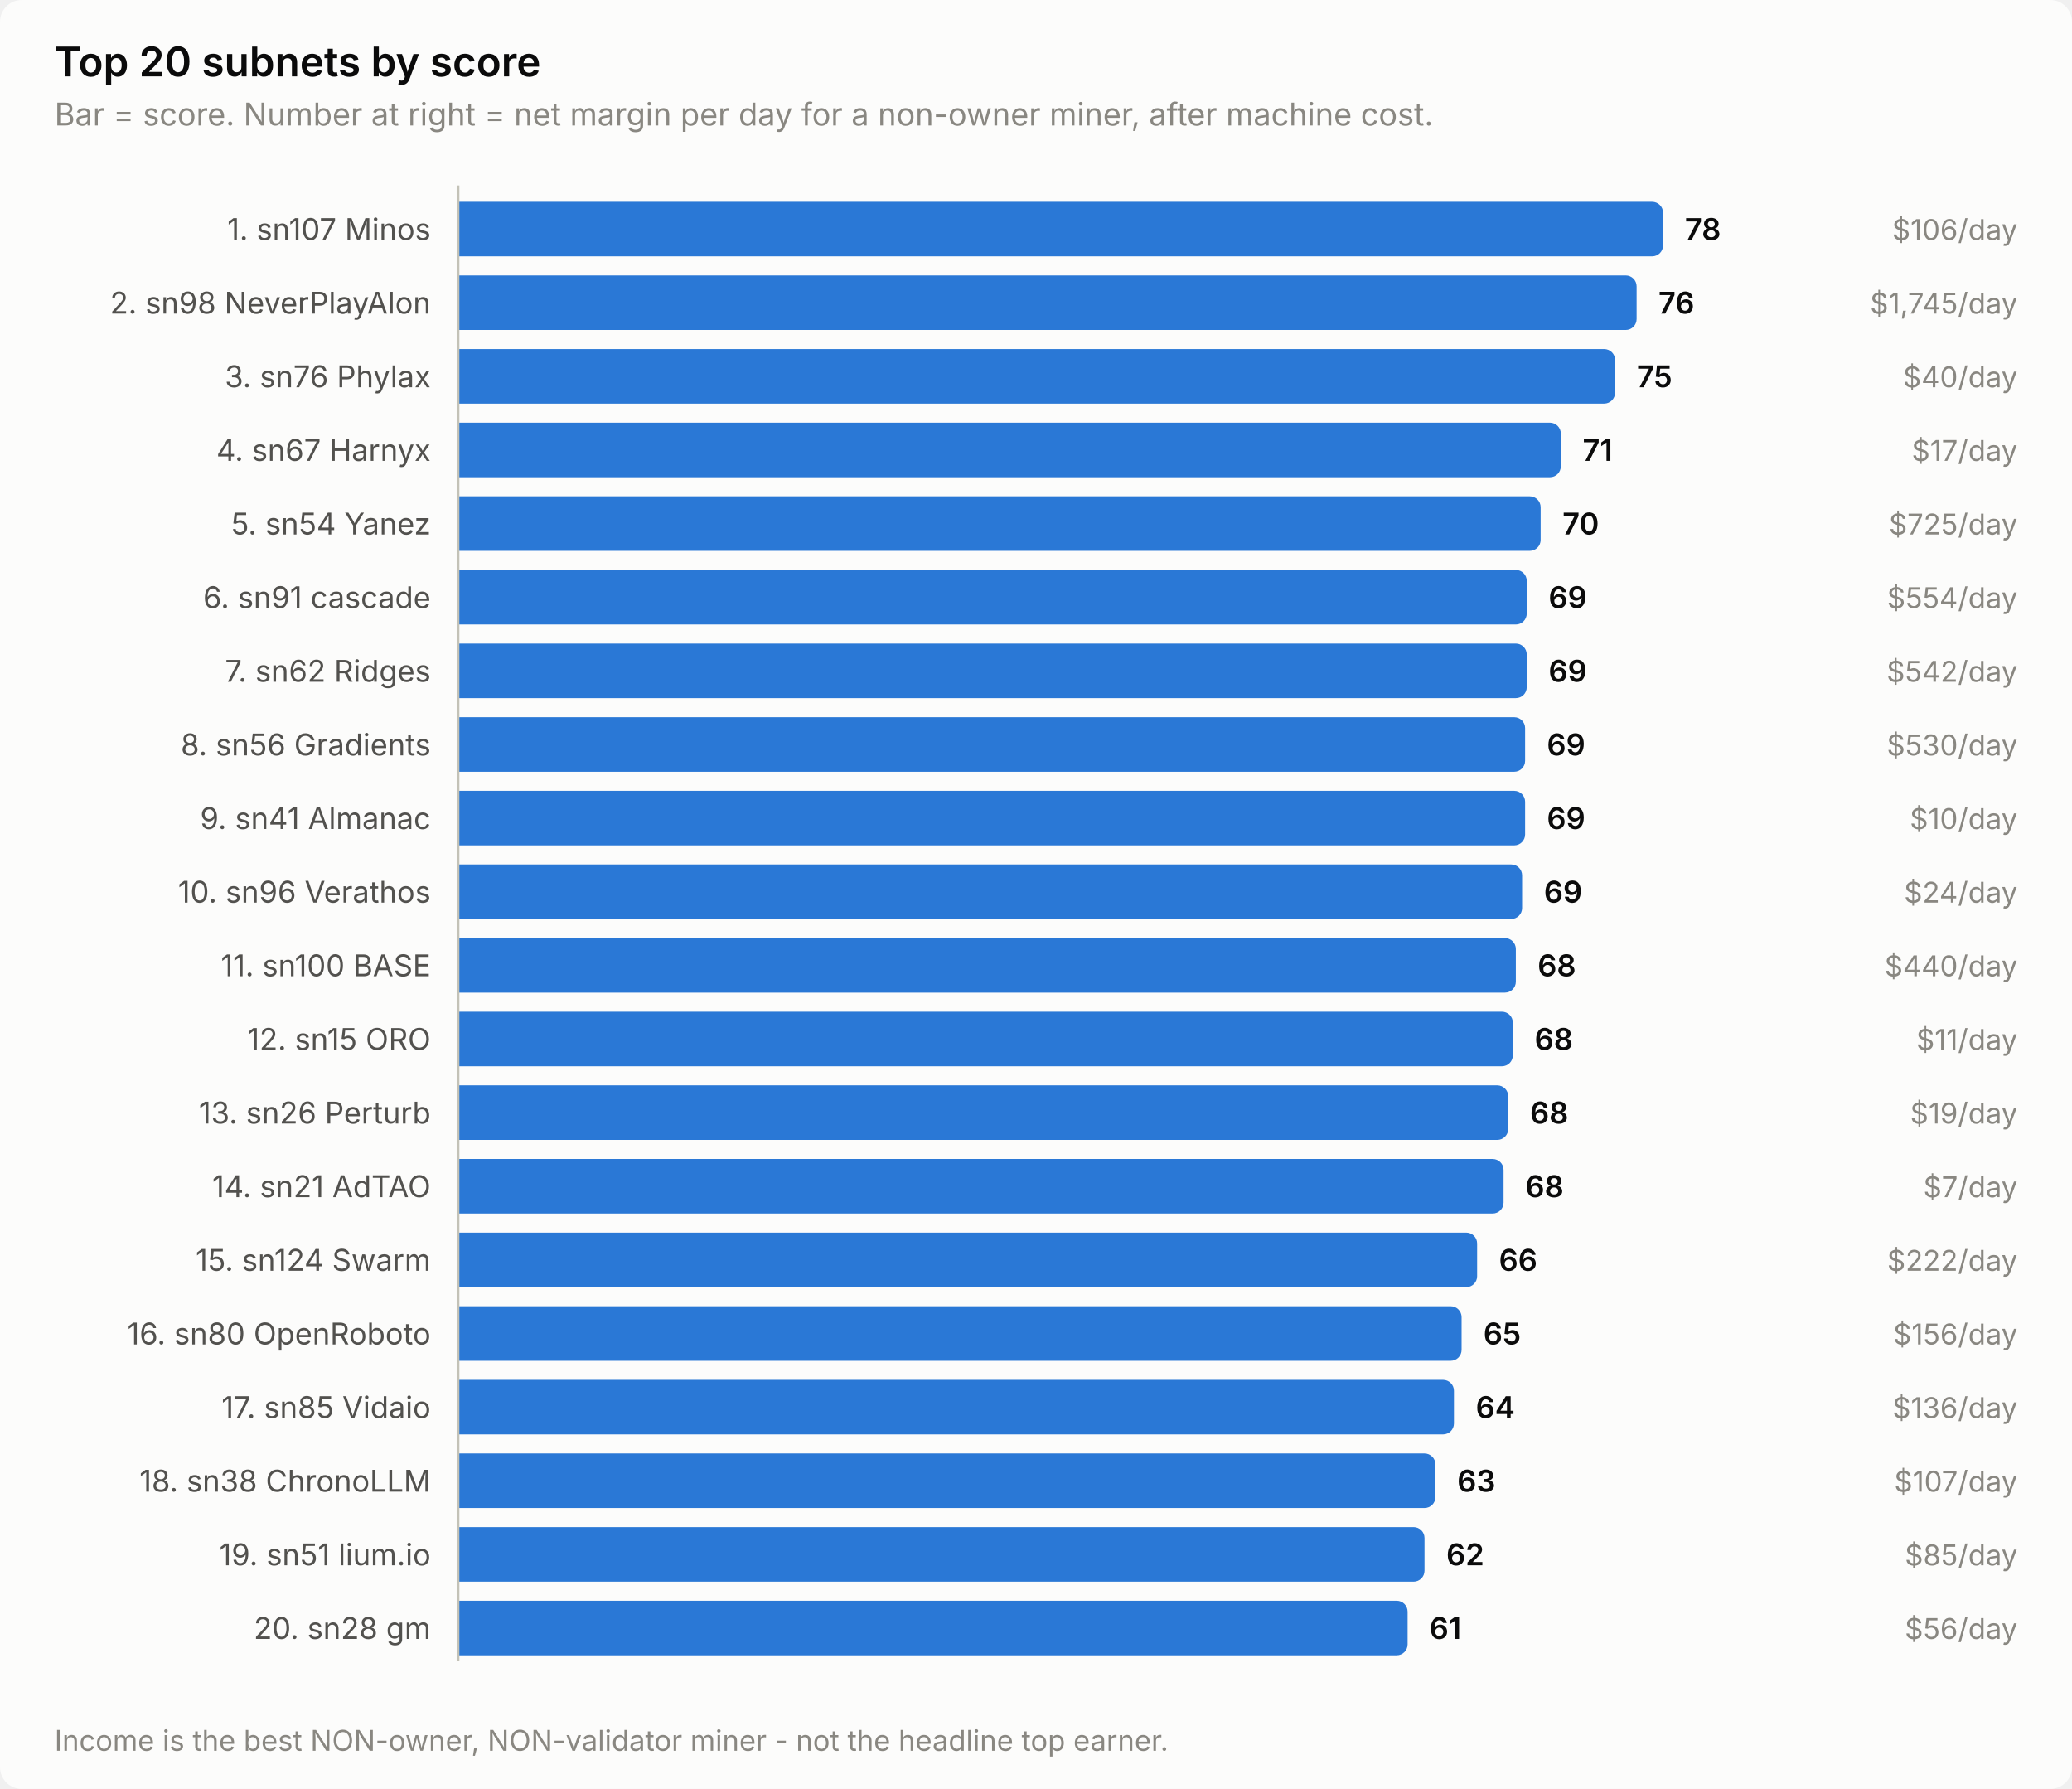
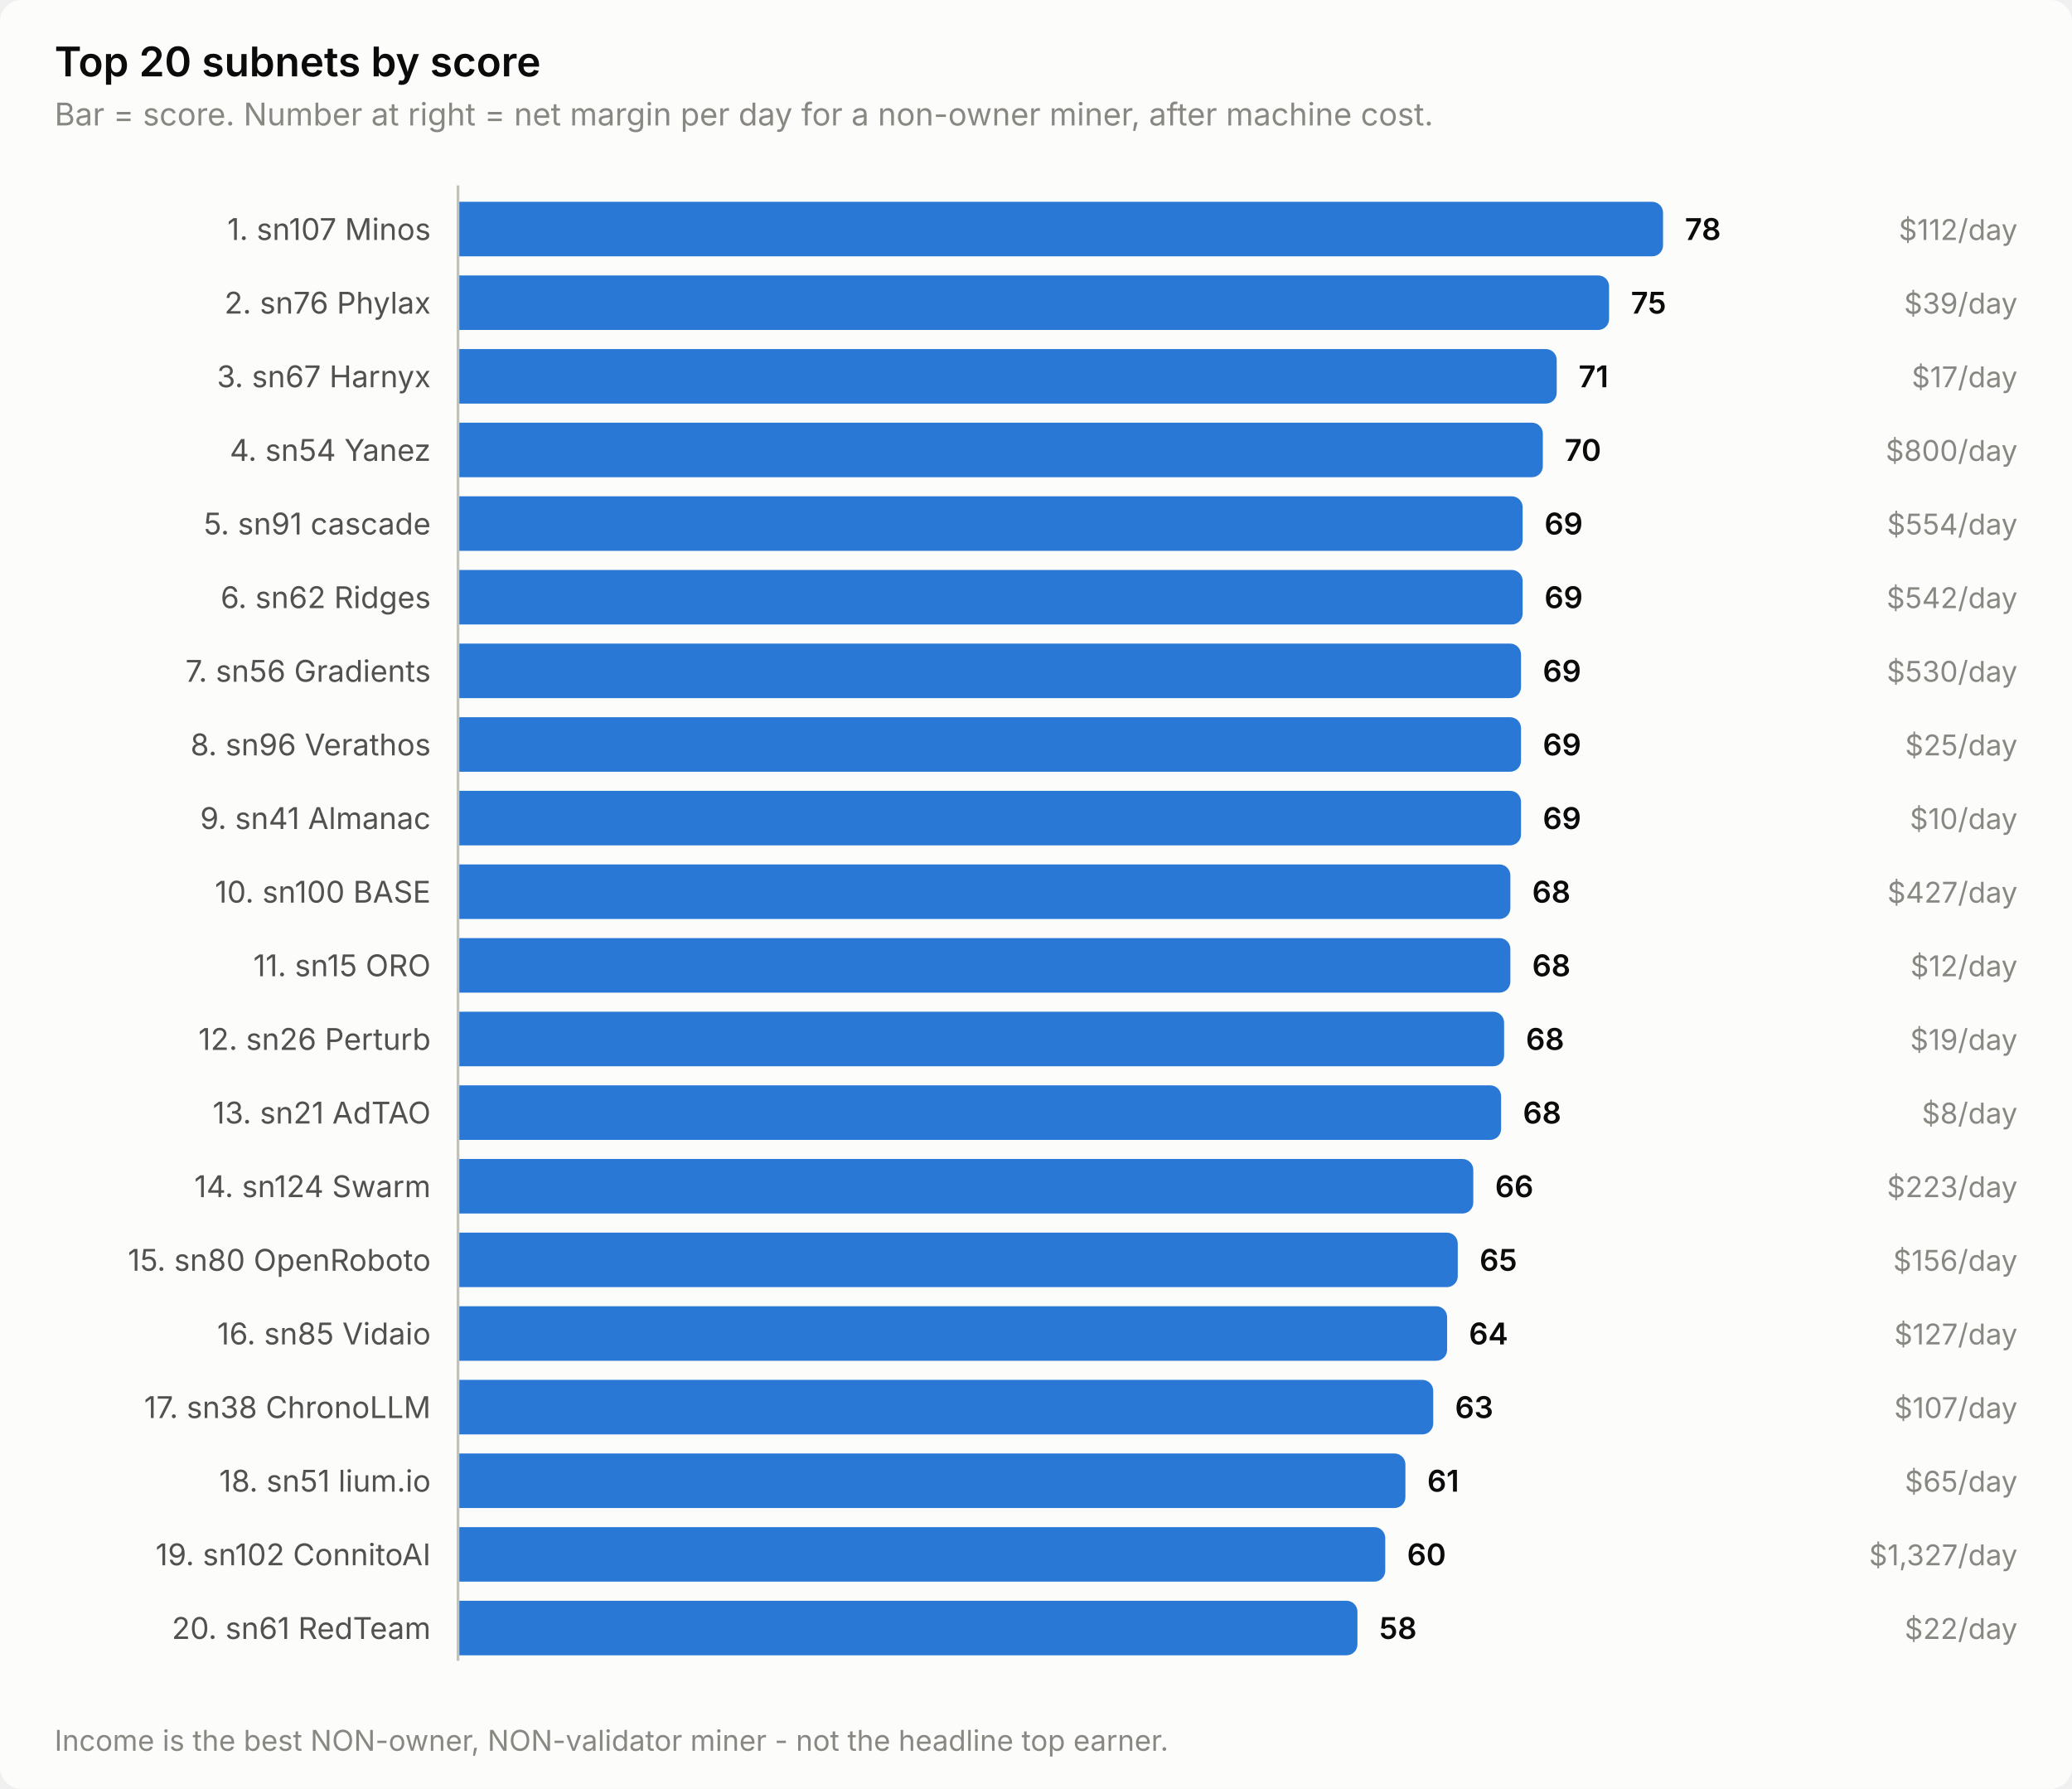
<svg xmlns="http://www.w3.org/2000/svg" width="760" height="656" viewBox="0 0 760 656" role="img" aria-label="Top 20 subnets by score">
  <style>
    text { font-family: system-ui, -apple-system, 'Segoe UI', sans-serif; }
    .t-title { font-size: 15px; font-weight: 600; }
    .t-sub { font-size: 11.5px; }
    .t-lab { font-size: 11px; }
    .t-val { font-size: 11px; font-weight: 600; font-variant-numeric: tabular-nums; }
    .t-tick { font-size: 10.5px; font-variant-numeric: tabular-nums; }

    .surface { fill: #fcfcfb; }
    .ink { fill: #0b0b0b; }
    .ink2 { fill: #52514e; }
    .muted { fill: #898781; }
    .grid { stroke: #e1e0d9; }
    .axis { stroke: #c3c2b7; }
    .accent { fill: #2a78d6; }
    .critical { fill: #d03b3b; }
    .deemph { fill: #d8d7d0; }

    @media (prefers-color-scheme: dark) {
      .surface { fill: #1a1a19; }
      .ink { fill: #ffffff; }
      .ink2 { fill: #c3c2b7; }
      .muted { fill: #898781; }
      .grid { stroke: #2c2c2a; }
      .axis { stroke: #383835; }
      .accent { fill: #3987e5; }
      .deemph { fill: #3a3a37; }
    }
</style>
  <rect class="surface" width="760" height="656" rx="8" />
  <text class="ink t-title" x="20" y="28">Top 20 subnets by score</text>
  <text class="muted t-sub" x="20" y="46">Bar = score. Number at right = net margin per day for a non-owner miner, after machine cost.</text>
  <text class="ink2 t-lab" x="158" y="88" text-anchor="end">1. sn107 Minos</text>
  <path class="accent" d="M168.0,74.0 H606.0 a4.0,4.0 0 0 1 4.0,4.0 V90.0 a4.0,4.0 0 0 1 -4.0,4.0 H168.0 Z" />
  <text class="ink t-val" x="618.0" y="88">78</text>
-   <text class="muted t-tick" x="740" y="88" text-anchor="end">$106/day</text>
-   <text class="ink2 t-lab" x="158" y="115" text-anchor="end">2. sn98 NeverPlayAlon</text>
-   <path class="accent" d="M168.0,101.0 H596.3 a4.0,4.0 0 0 1 4.0,4.0 V117.0 a4.0,4.0 0 0 1 -4.0,4.0 H168.0 Z" />
-   <text class="ink t-val" x="608.3" y="115">76</text>
-   <text class="muted t-tick" x="740" y="115" text-anchor="end">$1,745/day</text>
-   <text class="ink2 t-lab" x="158" y="142" text-anchor="end">3. sn76 Phylax</text>
-   <path class="accent" d="M168.0,128.0 H588.4 a4.0,4.0 0 0 1 4.0,4.0 V144.0 a4.0,4.0 0 0 1 -4.0,4.0 H168.0 Z" />
-   <text class="ink t-val" x="600.4" y="142">75</text>
-   <text class="muted t-tick" x="740" y="142" text-anchor="end">$40/day</text>
-   <text class="ink2 t-lab" x="158" y="169" text-anchor="end">4. sn67 Harnyx</text>
-   <path class="accent" d="M168.0,155.0 H568.5 a4.0,4.0 0 0 1 4.0,4.0 V171.0 a4.0,4.0 0 0 1 -4.0,4.0 H168.0 Z" />
-   <text class="ink t-val" x="580.5" y="169">71</text>
-   <text class="muted t-tick" x="740" y="169" text-anchor="end">$17/day</text>
-   <text class="ink2 t-lab" x="158" y="196" text-anchor="end">5. sn54 Yanez</text>
-   <path class="accent" d="M168.0,182.0 H561.1 a4.0,4.0 0 0 1 4.0,4.0 V198.0 a4.0,4.0 0 0 1 -4.0,4.0 H168.0 Z" />
-   <text class="ink t-val" x="573.1" y="196">70</text>
-   <text class="muted t-tick" x="740" y="196" text-anchor="end">$725/day</text>
-   <text class="ink2 t-lab" x="158" y="223" text-anchor="end">6. sn91 cascade</text>
-   <path class="accent" d="M168.0,209.0 H556.0 a4.0,4.0 0 0 1 4.0,4.0 V225.0 a4.0,4.0 0 0 1 -4.0,4.0 H168.0 Z" />
-   <text class="ink t-val" x="568.0" y="223">69</text>
-   <text class="muted t-tick" x="740" y="223" text-anchor="end">$554/day</text>
-   <text class="ink2 t-lab" x="158" y="250" text-anchor="end">7. sn62 Ridges</text>
-   <path class="accent" d="M168.0,236.0 H556.0 a4.0,4.0 0 0 1 4.0,4.0 V252.0 a4.0,4.0 0 0 1 -4.0,4.0 H168.0 Z" />
-   <text class="ink t-val" x="568.0" y="250">69</text>
-   <text class="muted t-tick" x="740" y="250" text-anchor="end">$542/day</text>
-   <text class="ink2 t-lab" x="158" y="277" text-anchor="end">8. sn56 Gradients</text>
-   <path class="accent" d="M168.0,263.0 H555.4 a4.0,4.0 0 0 1 4.0,4.0 V279.0 a4.0,4.0 0 0 1 -4.0,4.0 H168.0 Z" />
-   <text class="ink t-val" x="567.4" y="277">69</text>
-   <text class="muted t-tick" x="740" y="277" text-anchor="end">$530/day</text>
+   <text class="muted t-tick" x="740" y="88" text-anchor="end">$112/day</text>
+   <text class="ink2 t-lab" x="158" y="115" text-anchor="end">2. sn76 Phylax</text>
+   <path class="accent" d="M168.0,101.0 H586.2 a4.0,4.0 0 0 1 4.0,4.0 V117.0 a4.0,4.0 0 0 1 -4.0,4.0 H168.0 Z" />
+   <text class="ink t-val" x="598.2" y="115">75</text>
+   <text class="muted t-tick" x="740" y="115" text-anchor="end">$39/day</text>
+   <text class="ink2 t-lab" x="158" y="142" text-anchor="end">3. sn67 Harnyx</text>
+   <path class="accent" d="M168.0,128.0 H567.0 a4.0,4.0 0 0 1 4.0,4.0 V144.0 a4.0,4.0 0 0 1 -4.0,4.0 H168.0 Z" />
+   <text class="ink t-val" x="579.0" y="142">71</text>
+   <text class="muted t-tick" x="740" y="142" text-anchor="end">$17/day</text>
+   <text class="ink2 t-lab" x="158" y="169" text-anchor="end">4. sn54 Yanez</text>
+   <path class="accent" d="M168.0,155.0 H561.9 a4.0,4.0 0 0 1 4.0,4.0 V171.0 a4.0,4.0 0 0 1 -4.0,4.0 H168.0 Z" />
+   <text class="ink t-val" x="573.9" y="169">70</text>
+   <text class="muted t-tick" x="740" y="169" text-anchor="end">$800/day</text>
+   <text class="ink2 t-lab" x="158" y="196" text-anchor="end">5. sn91 cascade</text>
+   <path class="accent" d="M168.0,182.0 H554.5 a4.0,4.0 0 0 1 4.0,4.0 V198.0 a4.0,4.0 0 0 1 -4.0,4.0 H168.0 Z" />
+   <text class="ink t-val" x="566.5" y="196">69</text>
+   <text class="muted t-tick" x="740" y="196" text-anchor="end">$554/day</text>
+   <text class="ink2 t-lab" x="158" y="223" text-anchor="end">6. sn62 Ridges</text>
+   <path class="accent" d="M168.0,209.0 H554.5 a4.0,4.0 0 0 1 4.0,4.0 V225.0 a4.0,4.0 0 0 1 -4.0,4.0 H168.0 Z" />
+   <text class="ink t-val" x="566.5" y="223">69</text>
+   <text class="muted t-tick" x="740" y="223" text-anchor="end">$542/day</text>
+   <text class="ink2 t-lab" x="158" y="250" text-anchor="end">7. sn56 Gradients</text>
+   <path class="accent" d="M168.0,236.0 H553.9 a4.0,4.0 0 0 1 4.0,4.0 V252.0 a4.0,4.0 0 0 1 -4.0,4.0 H168.0 Z" />
+   <text class="ink t-val" x="565.9" y="250">69</text>
+   <text class="muted t-tick" x="740" y="250" text-anchor="end">$530/day</text>
+   <text class="ink2 t-lab" x="158" y="277" text-anchor="end">8. sn96 Verathos</text>
+   <path class="accent" d="M168.0,263.0 H553.9 a4.0,4.0 0 0 1 4.0,4.0 V279.0 a4.0,4.0 0 0 1 -4.0,4.0 H168.0 Z" />
+   <text class="ink t-val" x="565.9" y="277">69</text>
+   <text class="muted t-tick" x="740" y="277" text-anchor="end">$25/day</text>
  <text class="ink2 t-lab" x="158" y="304" text-anchor="end">9. sn41 Almanac</text>
-   <path class="accent" d="M168.0,290.0 H555.4 a4.0,4.0 0 0 1 4.0,4.0 V306.0 a4.0,4.0 0 0 1 -4.0,4.0 H168.0 Z" />
-   <text class="ink t-val" x="567.4" y="304">69</text>
+   <path class="accent" d="M168.0,290.0 H553.9 a4.0,4.0 0 0 1 4.0,4.0 V306.0 a4.0,4.0 0 0 1 -4.0,4.0 H168.0 Z" />
+   <text class="ink t-val" x="565.9" y="304">69</text>
  <text class="muted t-tick" x="740" y="304" text-anchor="end">$10/day</text>
-   <text class="ink2 t-lab" x="158" y="331" text-anchor="end">10. sn96 Verathos</text>
-   <path class="accent" d="M168.0,317.0 H554.3 a4.0,4.0 0 0 1 4.0,4.0 V333.0 a4.0,4.0 0 0 1 -4.0,4.0 H168.0 Z" />
-   <text class="ink t-val" x="566.3" y="331">69</text>
-   <text class="muted t-tick" x="740" y="331" text-anchor="end">$24/day</text>
-   <text class="ink2 t-lab" x="158" y="358" text-anchor="end">11. sn100 BASE</text>
-   <path class="accent" d="M168.0,344.0 H552.0 a4.0,4.0 0 0 1 4.0,4.0 V360.0 a4.0,4.0 0 0 1 -4.0,4.0 H168.0 Z" />
-   <text class="ink t-val" x="564.0" y="358">68</text>
-   <text class="muted t-tick" x="740" y="358" text-anchor="end">$440/day</text>
-   <text class="ink2 t-lab" x="158" y="385" text-anchor="end">12. sn15 ORO</text>
-   <path class="accent" d="M168.0,371.0 H550.9 a4.0,4.0 0 0 1 4.0,4.0 V387.0 a4.0,4.0 0 0 1 -4.0,4.0 H168.0 Z" />
-   <text class="ink t-val" x="562.9" y="385">68</text>
-   <text class="muted t-tick" x="740" y="385" text-anchor="end">$11/day</text>
-   <text class="ink2 t-lab" x="158" y="412" text-anchor="end">13. sn26 Perturb</text>
-   <path class="accent" d="M168.0,398.0 H549.2 a4.0,4.0 0 0 1 4.0,4.0 V414.0 a4.0,4.0 0 0 1 -4.0,4.0 H168.0 Z" />
-   <text class="ink t-val" x="561.2" y="412">68</text>
-   <text class="muted t-tick" x="740" y="412" text-anchor="end">$19/day</text>
-   <text class="ink2 t-lab" x="158" y="439" text-anchor="end">14. sn21 AdTAO</text>
-   <path class="accent" d="M168.0,425.0 H547.5 a4.0,4.0 0 0 1 4.0,4.0 V441.0 a4.0,4.0 0 0 1 -4.0,4.0 H168.0 Z" />
-   <text class="ink t-val" x="559.5" y="439">68</text>
-   <text class="muted t-tick" x="740" y="439" text-anchor="end">$7/day</text>
-   <text class="ink2 t-lab" x="158" y="466" text-anchor="end">15. sn124 Swarm</text>
-   <path class="accent" d="M168.0,452.0 H537.8 a4.0,4.0 0 0 1 4.0,4.0 V468.0 a4.0,4.0 0 0 1 -4.0,4.0 H168.0 Z" />
-   <text class="ink t-val" x="549.8" y="466">66</text>
-   <text class="muted t-tick" x="740" y="466" text-anchor="end">$222/day</text>
-   <text class="ink2 t-lab" x="158" y="493" text-anchor="end">16. sn80 OpenRoboto</text>
-   <path class="accent" d="M168.0,479.0 H532.1 a4.0,4.0 0 0 1 4.0,4.0 V495.0 a4.0,4.0 0 0 1 -4.0,4.0 H168.0 Z" />
-   <text class="ink t-val" x="544.1" y="493">65</text>
-   <text class="muted t-tick" x="740" y="493" text-anchor="end">$156/day</text>
-   <text class="ink2 t-lab" x="158" y="520" text-anchor="end">17. sn85 Vidaio</text>
-   <path class="accent" d="M168.0,506.0 H529.3 a4.0,4.0 0 0 1 4.0,4.0 V522.0 a4.0,4.0 0 0 1 -4.0,4.0 H168.0 Z" />
-   <text class="ink t-val" x="541.3" y="520">64</text>
-   <text class="muted t-tick" x="740" y="520" text-anchor="end">$136/day</text>
-   <text class="ink2 t-lab" x="158" y="547" text-anchor="end">18. sn38 ChronoLLM</text>
-   <path class="accent" d="M168.0,533.0 H522.5 a4.0,4.0 0 0 1 4.0,4.0 V549.0 a4.0,4.0 0 0 1 -4.0,4.0 H168.0 Z" />
-   <text class="ink t-val" x="534.5" y="547">63</text>
-   <text class="muted t-tick" x="740" y="547" text-anchor="end">$107/day</text>
-   <text class="ink2 t-lab" x="158" y="574" text-anchor="end">19. sn51 lium.io</text>
-   <path class="accent" d="M168.0,560.0 H518.5 a4.0,4.0 0 0 1 4.0,4.0 V576.0 a4.0,4.0 0 0 1 -4.0,4.0 H168.0 Z" />
-   <text class="ink t-val" x="530.5" y="574">62</text>
-   <text class="muted t-tick" x="740" y="574" text-anchor="end">$85/day</text>
-   <text class="ink2 t-lab" x="158" y="601" text-anchor="end">20. sn28 gm</text>
-   <path class="accent" d="M168.0,587.0 H512.3 a4.0,4.0 0 0 1 4.0,4.0 V603.0 a4.0,4.0 0 0 1 -4.0,4.0 H168.0 Z" />
-   <text class="ink t-val" x="524.3" y="601">61</text>
-   <text class="muted t-tick" x="740" y="601" text-anchor="end">$56/day</text>
+   <text class="ink2 t-lab" x="158" y="331" text-anchor="end">10. sn100 BASE</text>
+   <path class="accent" d="M168.0,317.0 H550.0 a4.0,4.0 0 0 1 4.0,4.0 V333.0 a4.0,4.0 0 0 1 -4.0,4.0 H168.0 Z" />
+   <text class="ink t-val" x="562.0" y="331">68</text>
+   <text class="muted t-tick" x="740" y="331" text-anchor="end">$427/day</text>
+   <text class="ink2 t-lab" x="158" y="358" text-anchor="end">11. sn15 ORO</text>
+   <path class="accent" d="M168.0,344.0 H550.0 a4.0,4.0 0 0 1 4.0,4.0 V360.0 a4.0,4.0 0 0 1 -4.0,4.0 H168.0 Z" />
+   <text class="ink t-val" x="562.0" y="358">68</text>
+   <text class="muted t-tick" x="740" y="358" text-anchor="end">$12/day</text>
+   <text class="ink2 t-lab" x="158" y="385" text-anchor="end">12. sn26 Perturb</text>
+   <path class="accent" d="M168.0,371.0 H547.7 a4.0,4.0 0 0 1 4.0,4.0 V387.0 a4.0,4.0 0 0 1 -4.0,4.0 H168.0 Z" />
+   <text class="ink t-val" x="559.7" y="385">68</text>
+   <text class="muted t-tick" x="740" y="385" text-anchor="end">$19/day</text>
+   <text class="ink2 t-lab" x="158" y="412" text-anchor="end">13. sn21 AdTAO</text>
+   <path class="accent" d="M168.0,398.0 H546.6 a4.0,4.0 0 0 1 4.0,4.0 V414.0 a4.0,4.0 0 0 1 -4.0,4.0 H168.0 Z" />
+   <text class="ink t-val" x="558.6" y="412">68</text>
+   <text class="muted t-tick" x="740" y="412" text-anchor="end">$8/day</text>
+   <text class="ink2 t-lab" x="158" y="439" text-anchor="end">14. sn124 Swarm</text>
+   <path class="accent" d="M168.0,425.0 H536.4 a4.0,4.0 0 0 1 4.0,4.0 V441.0 a4.0,4.0 0 0 1 -4.0,4.0 H168.0 Z" />
+   <text class="ink t-val" x="548.4" y="439">66</text>
+   <text class="muted t-tick" x="740" y="439" text-anchor="end">$223/day</text>
+   <text class="ink2 t-lab" x="158" y="466" text-anchor="end">15. sn80 OpenRoboto</text>
+   <path class="accent" d="M168.0,452.0 H530.7 a4.0,4.0 0 0 1 4.0,4.0 V468.0 a4.0,4.0 0 0 1 -4.0,4.0 H168.0 Z" />
+   <text class="ink t-val" x="542.7" y="466">65</text>
+   <text class="muted t-tick" x="740" y="466" text-anchor="end">$156/day</text>
+   <text class="ink2 t-lab" x="158" y="493" text-anchor="end">16. sn85 Vidaio</text>
+   <path class="accent" d="M168.0,479.0 H526.8 a4.0,4.0 0 0 1 4.0,4.0 V495.0 a4.0,4.0 0 0 1 -4.0,4.0 H168.0 Z" />
+   <text class="ink t-val" x="538.8" y="493">64</text>
+   <text class="muted t-tick" x="740" y="493" text-anchor="end">$127/day</text>
+   <text class="ink2 t-lab" x="158" y="520" text-anchor="end">17. sn38 ChronoLLM</text>
+   <path class="accent" d="M168.0,506.0 H521.7 a4.0,4.0 0 0 1 4.0,4.0 V522.0 a4.0,4.0 0 0 1 -4.0,4.0 H168.0 Z" />
+   <text class="ink t-val" x="533.7" y="520">63</text>
+   <text class="muted t-tick" x="740" y="520" text-anchor="end">$107/day</text>
+   <text class="ink2 t-lab" x="158" y="547" text-anchor="end">18. sn51 lium.io</text>
+   <path class="accent" d="M168.0,533.0 H511.5 a4.0,4.0 0 0 1 4.0,4.0 V549.0 a4.0,4.0 0 0 1 -4.0,4.0 H168.0 Z" />
+   <text class="ink t-val" x="523.5" y="547">61</text>
+   <text class="muted t-tick" x="740" y="547" text-anchor="end">$65/day</text>
+   <text class="ink2 t-lab" x="158" y="574" text-anchor="end">19. sn102 ConnitoAI</text>
+   <path class="accent" d="M168.0,560.0 H504.1 a4.0,4.0 0 0 1 4.0,4.0 V576.0 a4.0,4.0 0 0 1 -4.0,4.0 H168.0 Z" />
+   <text class="ink t-val" x="516.1" y="574">60</text>
+   <text class="muted t-tick" x="740" y="574" text-anchor="end">$1,327/day</text>
+   <text class="ink2 t-lab" x="158" y="601" text-anchor="end">20. sn61 RedTeam</text>
+   <path class="accent" d="M168.0,587.0 H493.9 a4.0,4.0 0 0 1 4.0,4.0 V603.0 a4.0,4.0 0 0 1 -4.0,4.0 H168.0 Z" />
+   <text class="ink t-val" x="505.9" y="601">58</text>
+   <text class="muted t-tick" x="740" y="601" text-anchor="end">$22/day</text>
  <line class="axis" x1="168" y1="68" x2="168" y2="609" stroke-width="1" />
  <text class="muted t-tick" x="20" y="642">Income is the best NON-owner, NON-validator miner - not the headline top earner.</text>
</svg>
